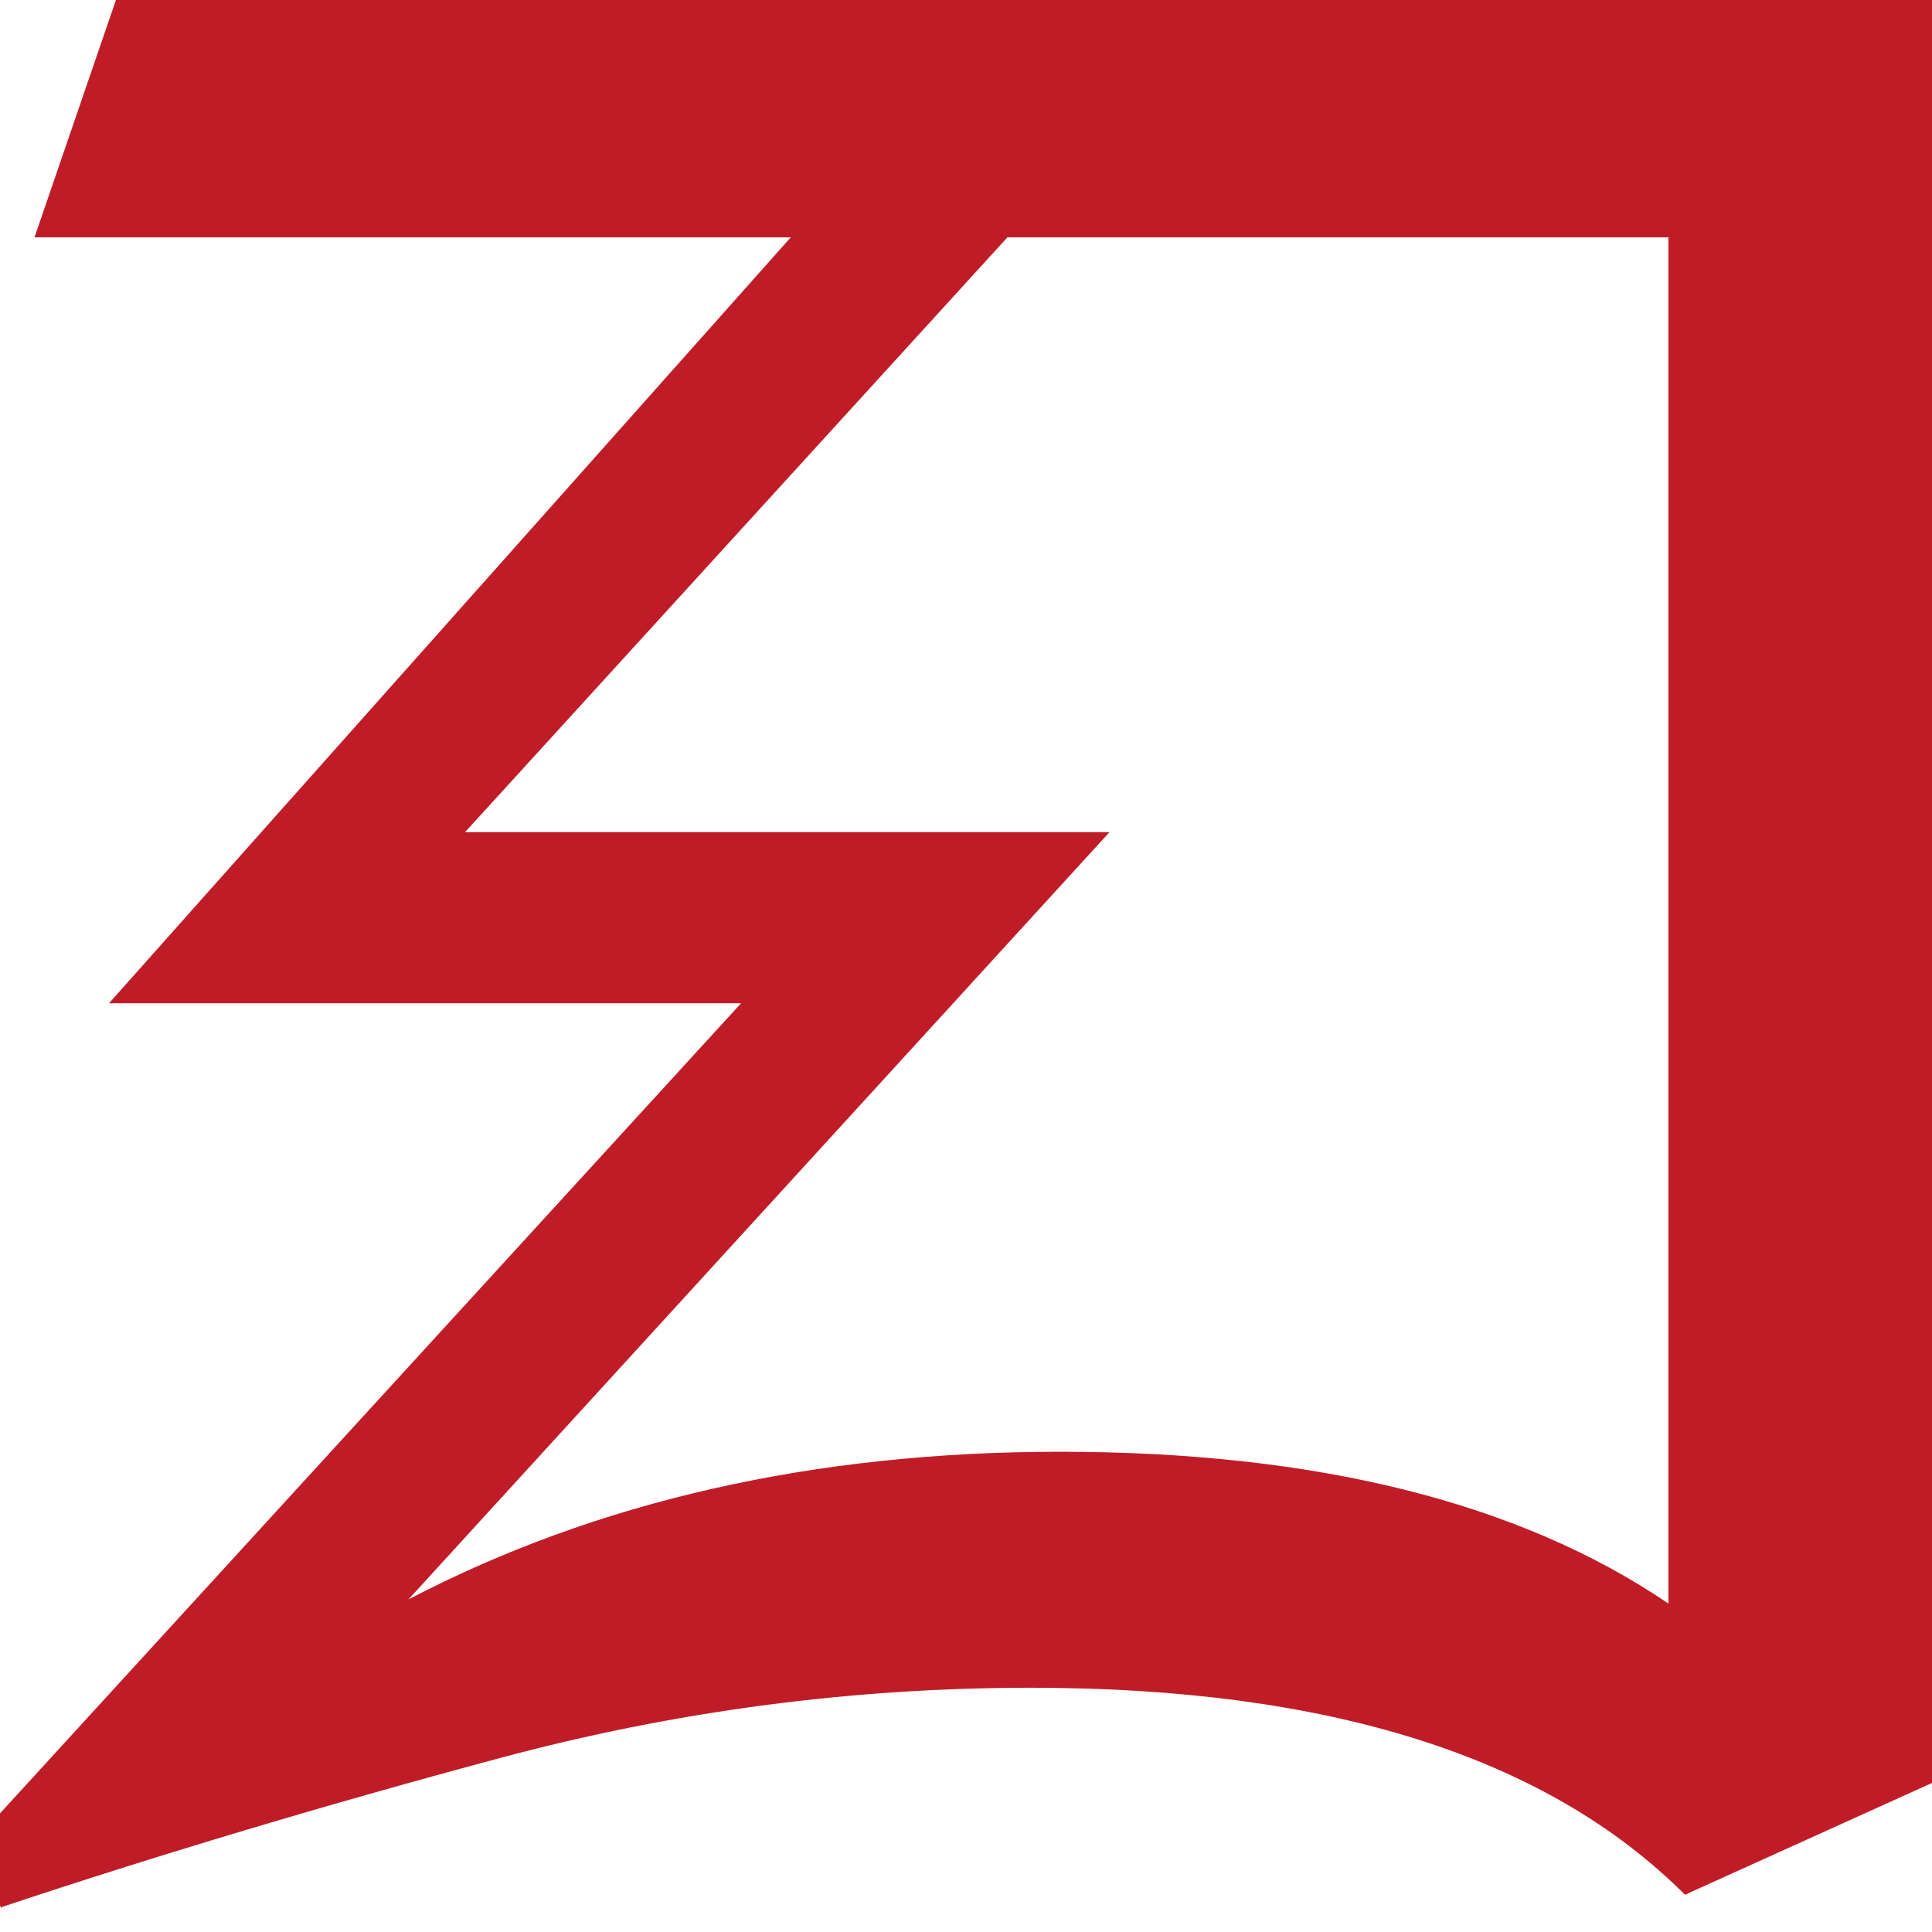
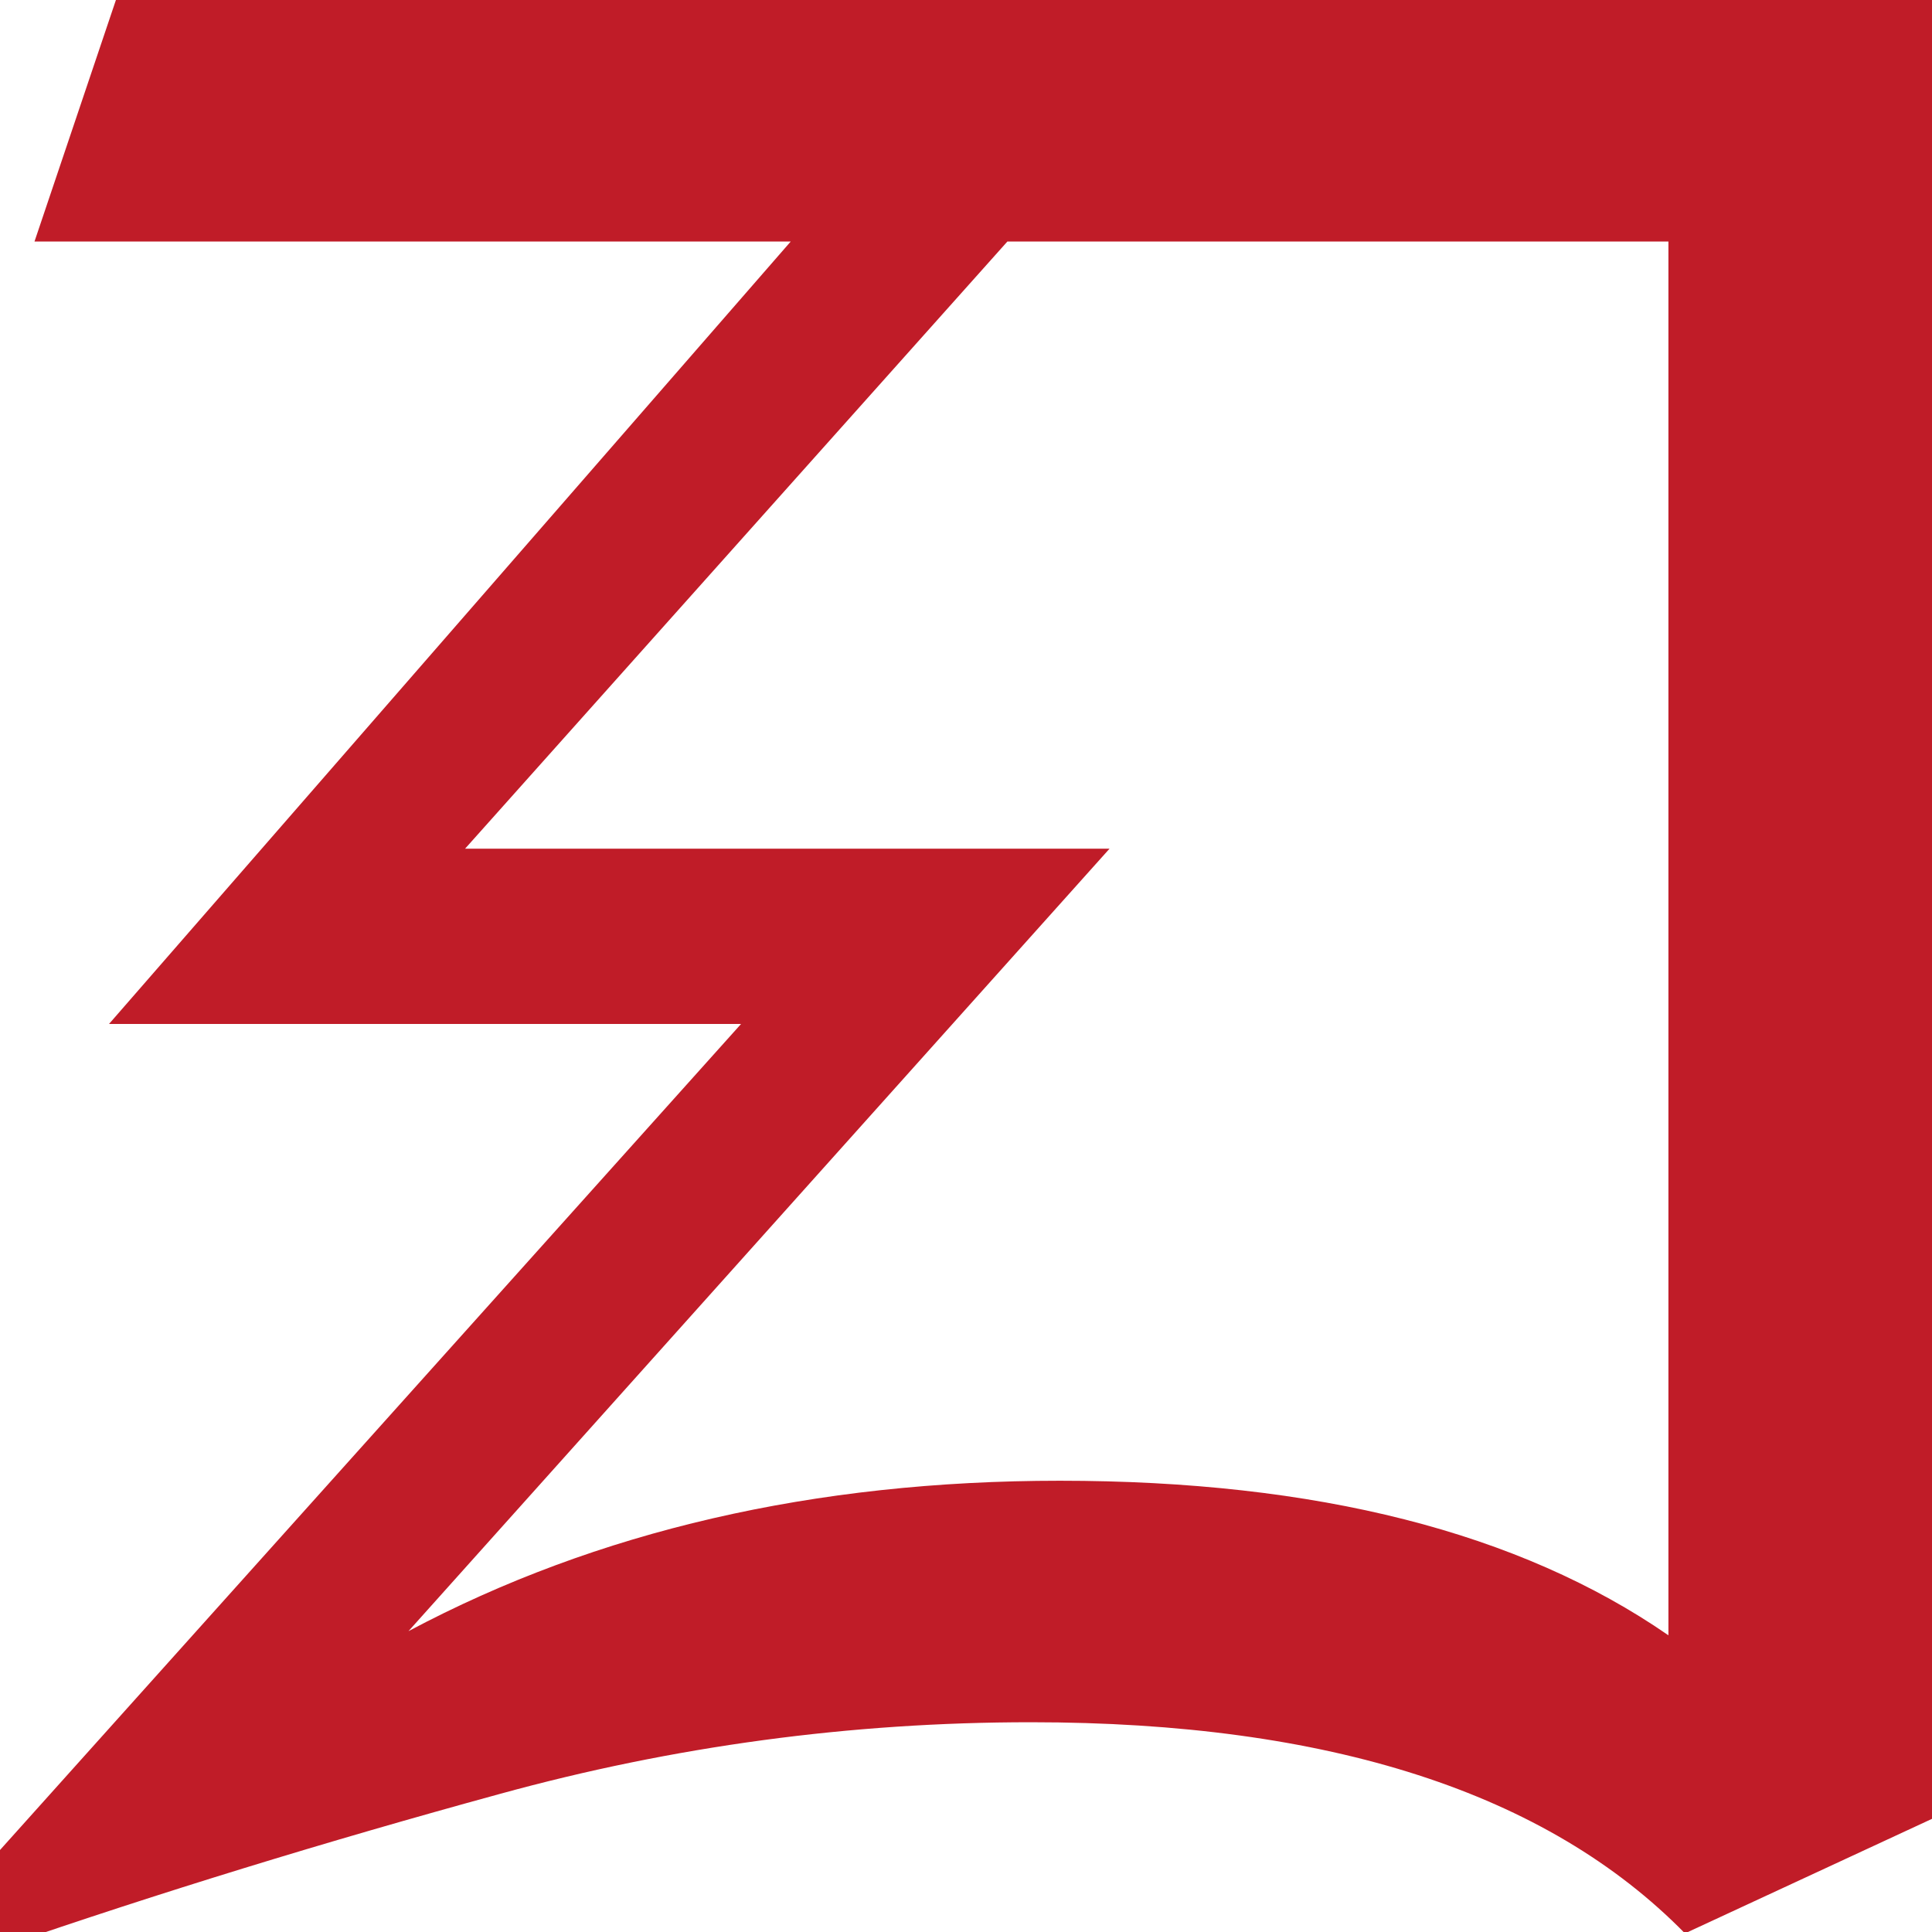
<svg xmlns="http://www.w3.org/2000/svg" height="14" width="14">
-   <path d="m.01 13.83-.22-.46 5.58-6.1h-4.58l4.94-5.55h-5.48l.59-1.72h13.16v12.92l-1.79.81q-1.5-1.5-4.74-1.5-1.95 0-3.85.51-1.9.51-3.61 1.08zm12.08-2.22v-9.89h-4.79l-3.93 4.31h4.67l-5.08 5.56q2.05-1.07 4.72-1.07 2.79 0 4.41 1.1z" fill="#c01c28" />
+   <path d="m.01 14.11-.22-.47 5.58-6.22h-4.58l4.94-5.67h-5.48l.59-1.75h13.16v13.18l-1.79.83q-1.5-1.53-4.74-1.53-1.96 0-3.85.52-1.9.52-3.61 1.11zm12.08-2.27v-10.09h-4.79l-3.93 4.4h4.67l-5.08 5.67q2.05-1.09 4.72-1.09 2.79 0 4.41 1.12z" fill="#c01c28" />
</svg>
